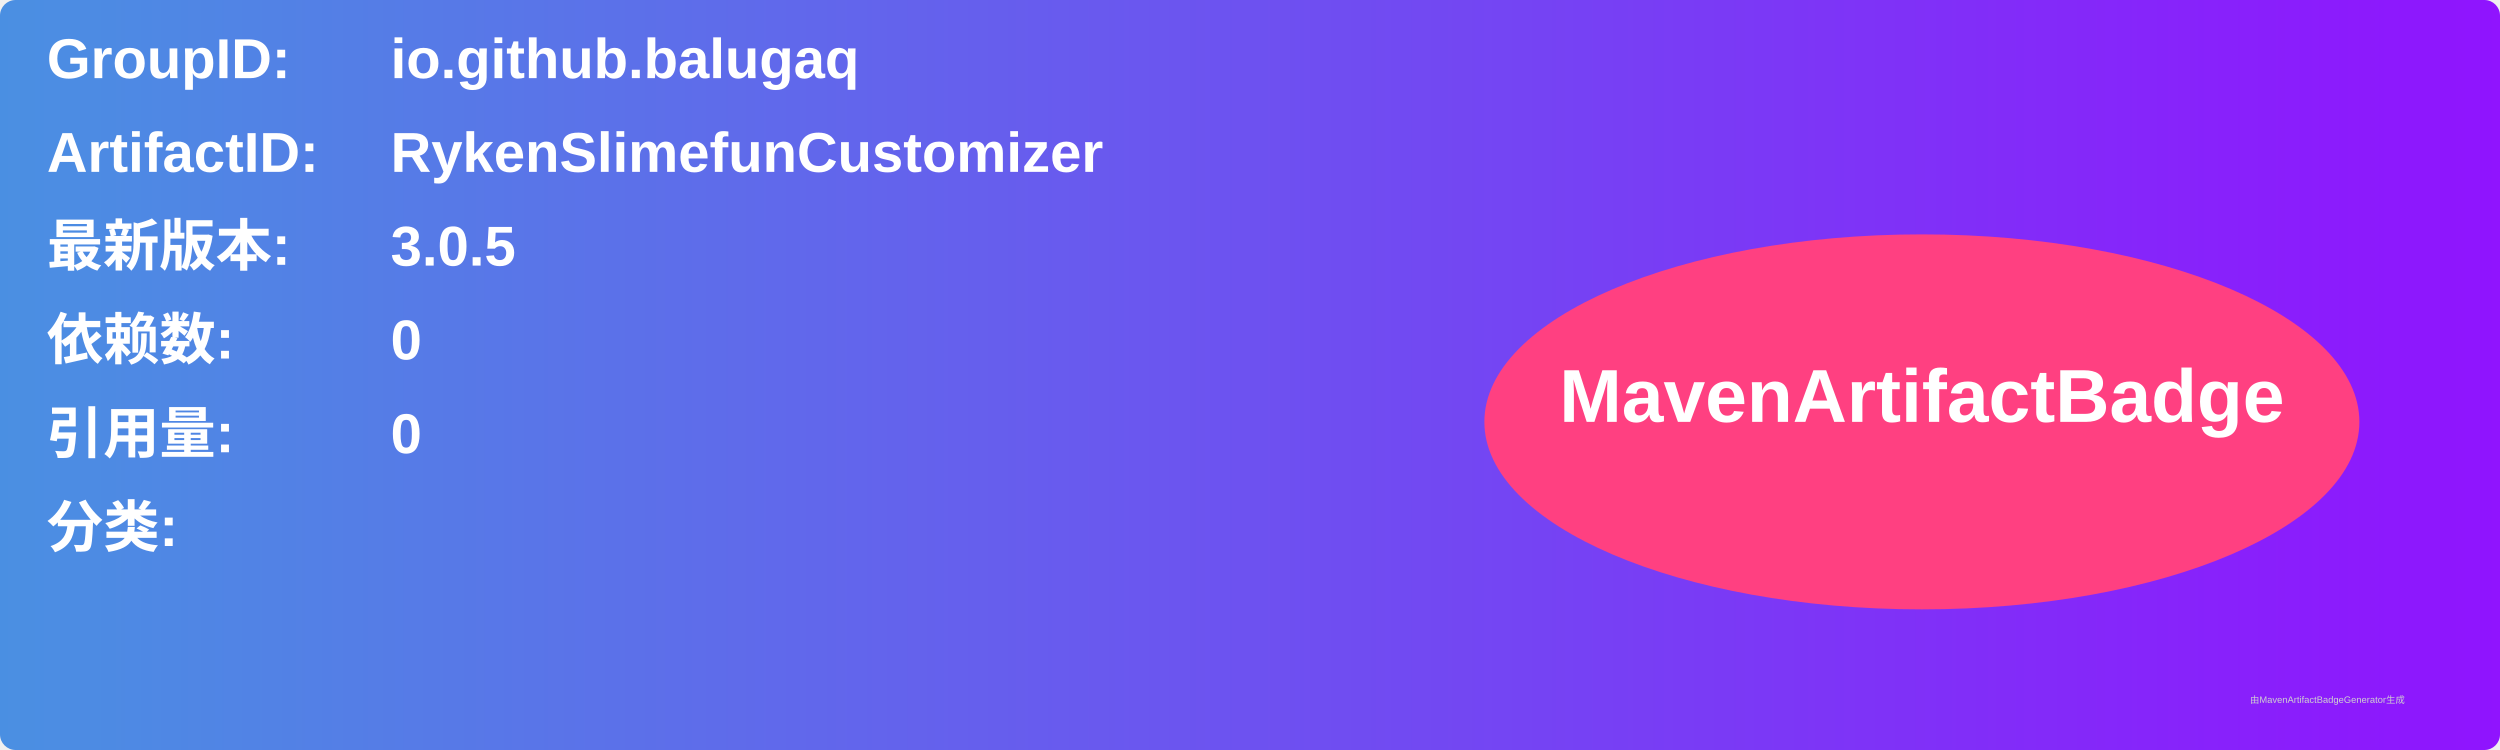
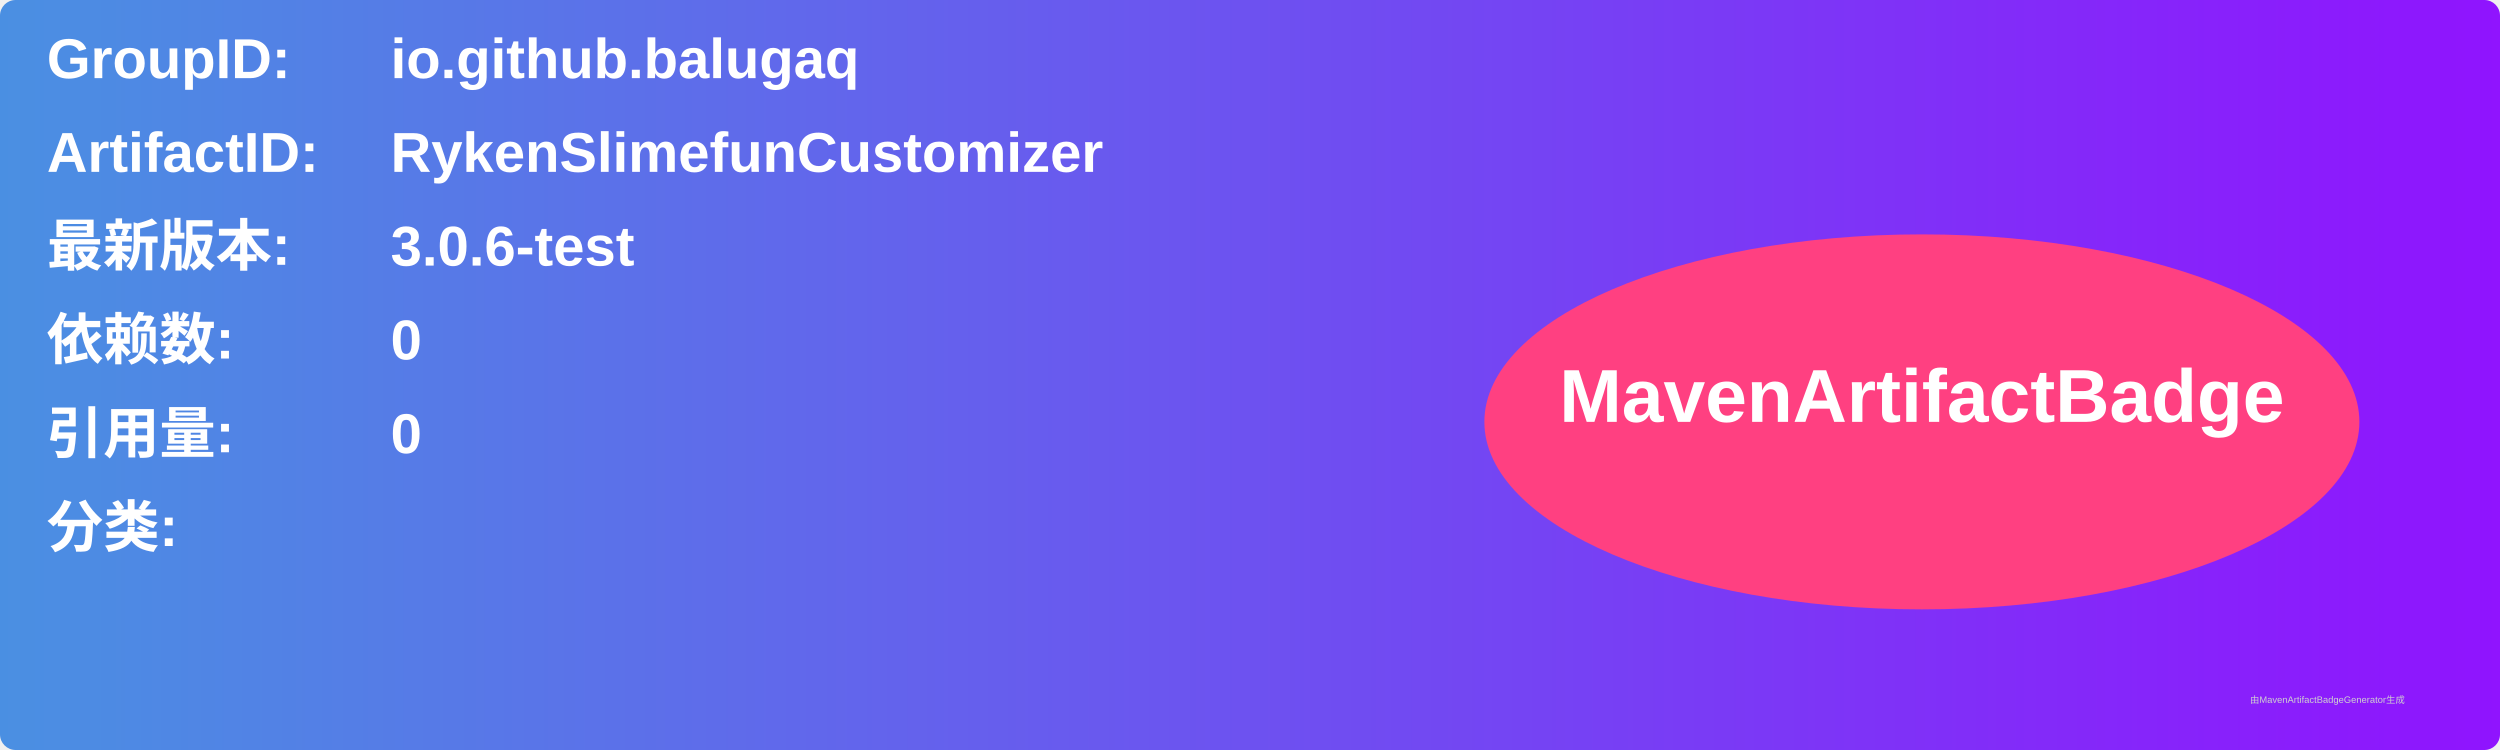
<svg xmlns="http://www.w3.org/2000/svg" width="800" height="240" viewBox="0 0 800 240">
  <linearGradient id="grad" x1="0%" y1="0%" x2="100%" y2="0%">
    <stop offset="0%" stop-color="#4a90e2" />
    <stop offset="100%" stop-color="#9013fe" />
  </linearGradient>
  <rect width="100%" height="100%" rx="5" ry="5" fill="url(#grad)" />
  <g transform="translate(15, 15)">
    <text x="0" y="10" font-family="Arial" font-size="18" fill="white" font-weight="bold" width="260">GroupID:</text>
    <text x="110" y="10" font-family="Arial" font-size="18" fill="white" font-weight="bold" width="460">io.github.balugaq</text>
    <text x="0" y="40" font-family="Arial" font-size="18" fill="white" font-weight="bold" width="260">ArtifactID:</text>
    <text x="110" y="40" font-family="Arial" font-size="18" fill="white" font-weight="bold" width="460">RykenSlimefunCustomizer</text>
    <text x="0" y="70" font-family="Arial" font-size="18" fill="white" font-weight="bold">最新版本:</text>
    <text x="110" y="70" font-family="Arial" font-size="18" fill="white" font-weight="bold">
-       <tspan font-weight="bold">3.0.5</tspan>
+       <tspan font-weight="bold">3.0.6-test</tspan>
    </text>
    <text x="0" y="100" font-family="Arial" font-size="18" fill="white" font-weight="bold">依赖数: </text>
    <text x="110" y="100" font-family="Arial" font-size="18" fill="white">
      <tspan font-weight="bold">0</tspan>
    </text>
    <text x="0" y="130" font-family="Arial" font-size="18" fill="white" font-weight="bold">引用量: </text>
    <text x="110" y="130" font-family="Arial" font-size="18" fill="white">
      <tspan font-weight="bold">0</tspan>
    </text>
    <text x="0" y="160" font-family="Arial" font-size="18" fill="white" font-weight="bold">分类:</text>
    <text x="10" y="190" font-family="Arial" font-size="10" fill="white">
      <tspan font-weight="bold" />
    </text>
    <ellipse cx="600" cy="120" rx="140" ry="60" fill="#ff4081" />
    <text x="600" y="120" text-anchor="middle" font-family="Arial" font-size="24" fill="white" font-weight="bold">MavenArtifactBadge</text>
  </g>
  <text x="720" y="225" font-family="Arial" font-size="3" fill="#d0d0d0">由MavenArtifactBadgeGenerator生成</text>
</svg>
